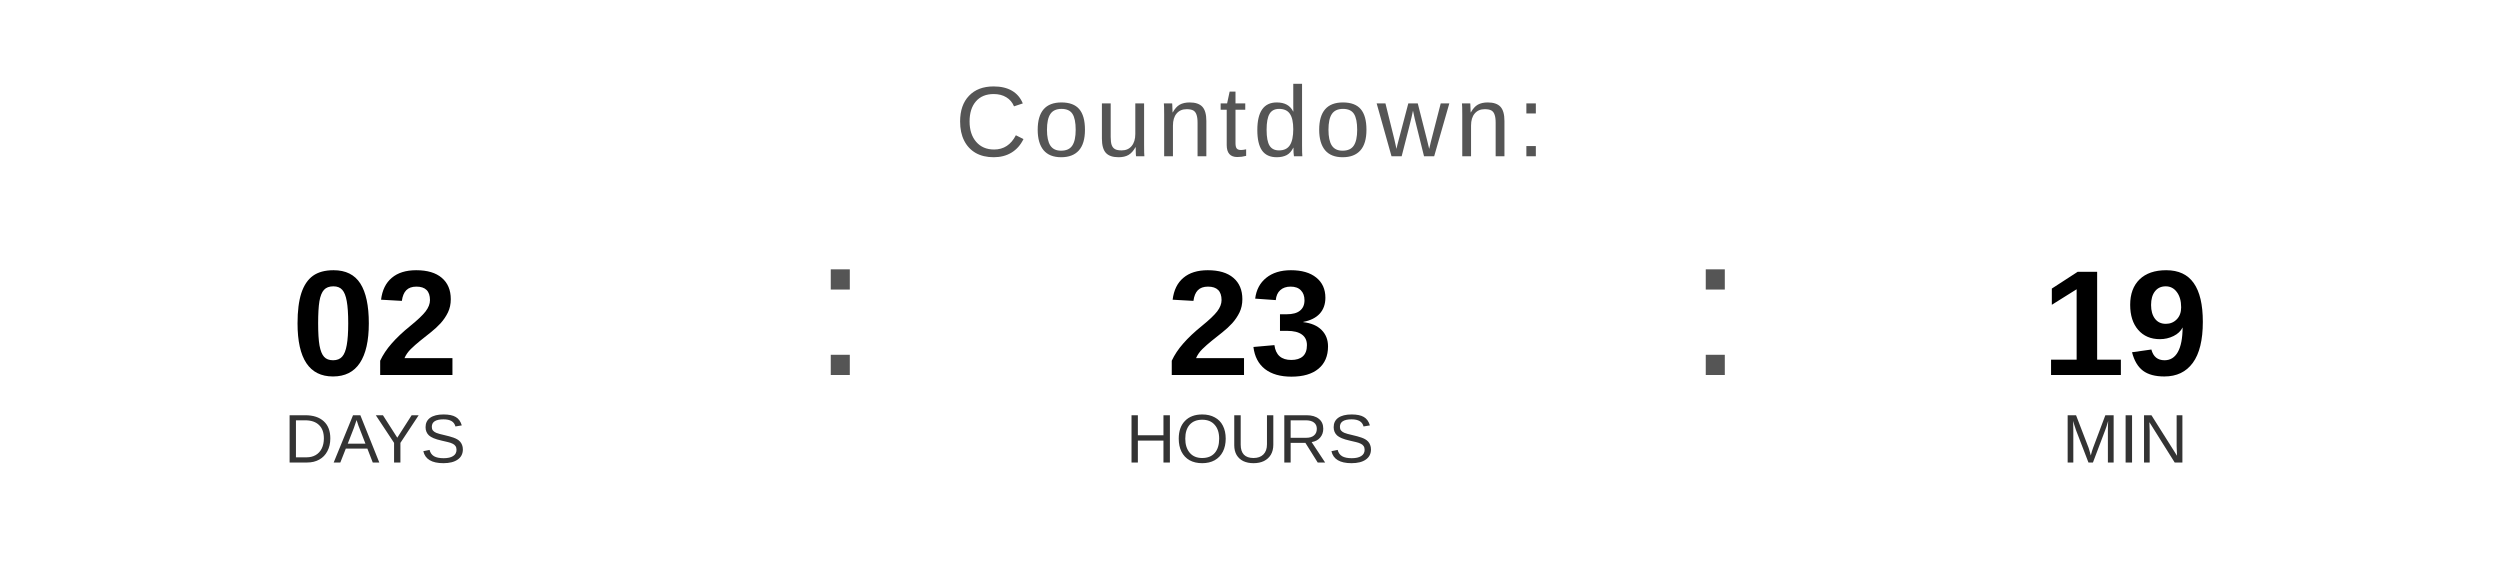
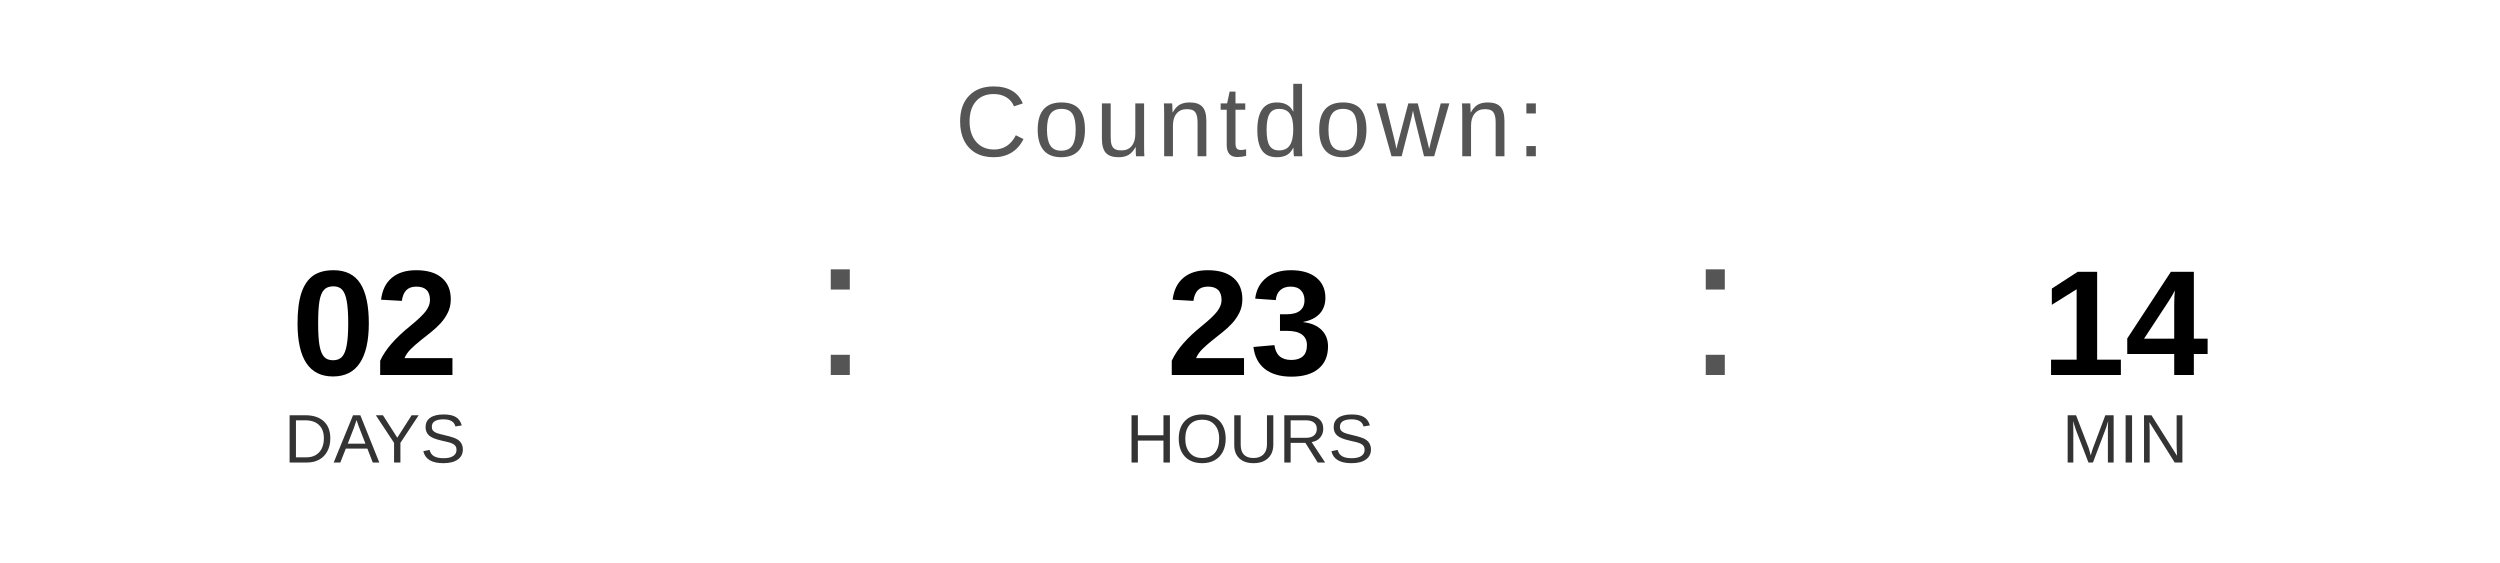
<svg xmlns="http://www.w3.org/2000/svg" width="400" height="90" viewBox="0 0 400 90">
  <text x="200" y="25" font-family="Arial, Helvetica, sans-serif" font-size="16" fill="#555555" text-anchor="middle" letter-spacing="1">
    Countdown:
  </text>
  <text x="60" y="60" font-family="Arial, Helvetica, sans-serif" font-size="24" font-weight="bold" fill="#000000" text-anchor="middle">02</text>
  <text x="60" y="74" font-family="Arial, Helvetica, sans-serif" font-size="11" fill="#333333" text-anchor="middle">DAYS</text>
  <text x="130" y="60" font-family="Arial, sans-serif" font-size="32" fill="#555555">:</text>
  <text x="200" y="60" font-family="Arial, Helvetica, sans-serif" font-size="24" font-weight="bold" fill="#000000" text-anchor="middle">23</text>
  <text x="200" y="74" font-family="Arial, Helvetica, sans-serif" font-size="11" fill="#333333" text-anchor="middle">HOURS</text>
  <text x="270" y="60" font-family="Arial, sans-serif" font-size="32" fill="#555555">:</text>
-   <text x="340" y="60" font-family="Arial, Helvetica, sans-serif" font-size="24" font-weight="bold" fill="#000000" text-anchor="middle">19</text>
+   <text x="340" y="60" font-family="Arial, Helvetica, sans-serif" font-size="24" font-weight="bold" fill="#000000" text-anchor="middle">14</text>
  <text x="340" y="74" font-family="Arial, Helvetica, sans-serif" font-size="11" fill="#333333" text-anchor="middle">MIN</text>
</svg>
